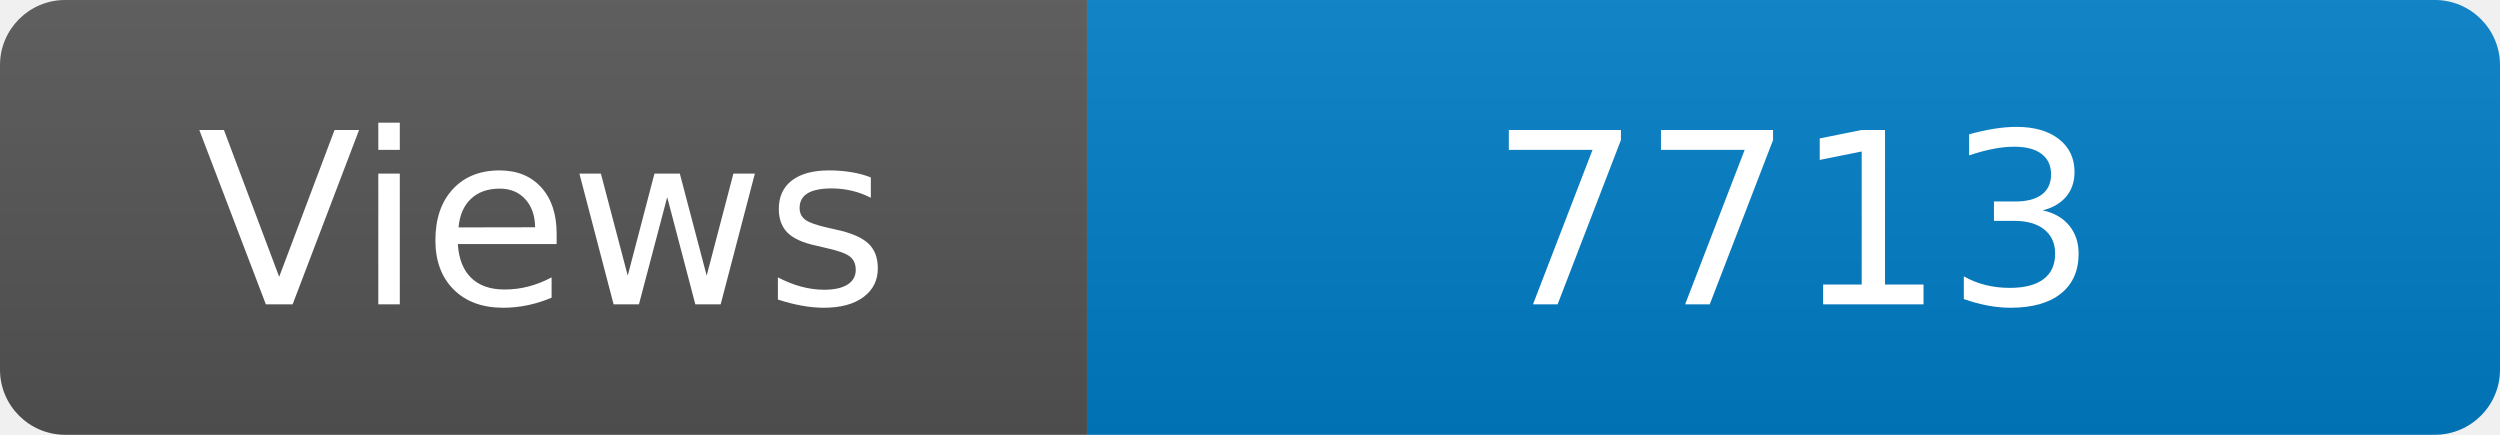
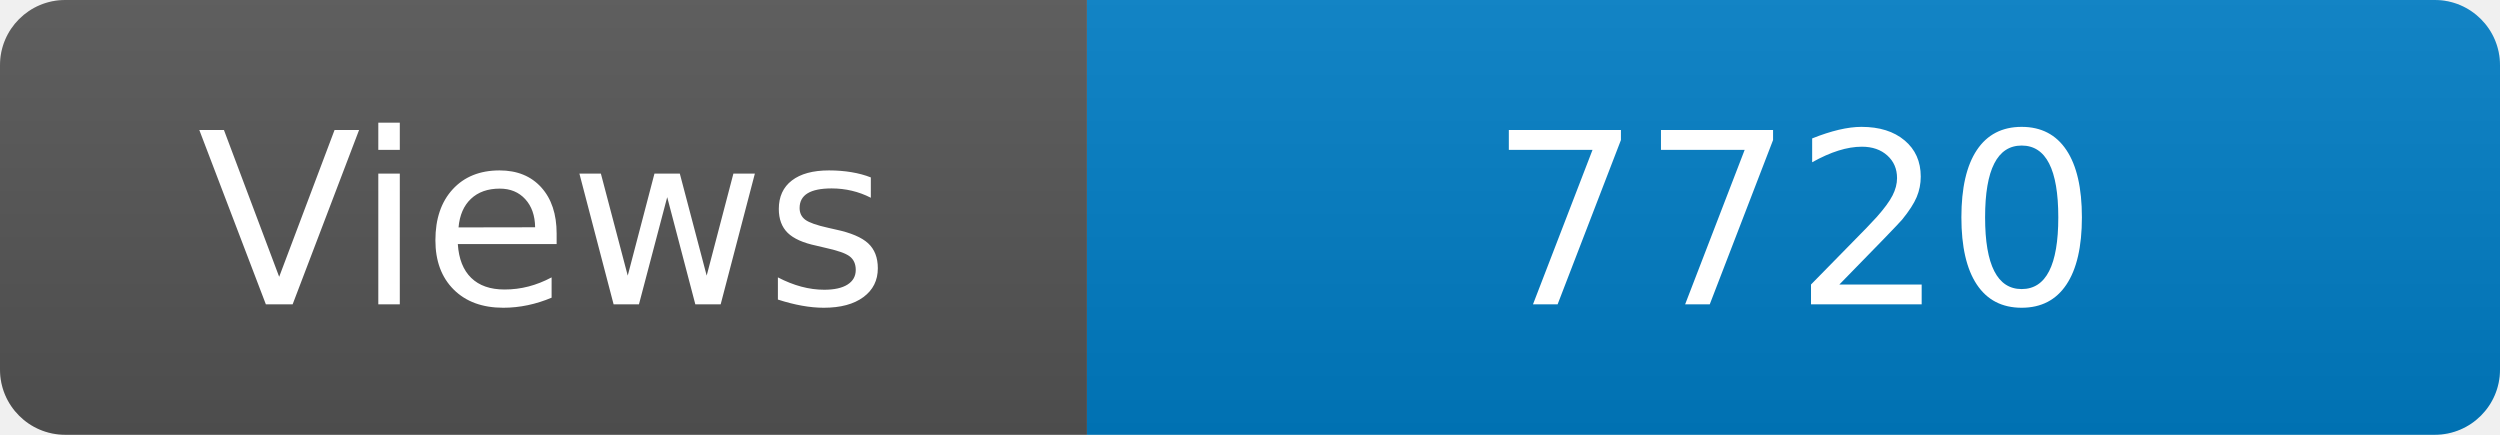
<svg xmlns="http://www.w3.org/2000/svg" width="115" height="20" role="img" aria-label="Maintained?: yes">
  <linearGradient id="s" x2="0" y2="100%">
    <stop offset="0" stop-color="#bbb" stop-opacity=".1" />
    <stop offset="1" stop-opacity=".1" />
  </linearGradient>
  <clipPath id="r">
    <rect width="115" height="20" rx="3" fill="#fff" />
  </clipPath>
  <g clip-path="url(#r)">
    <rect width="50" height="20" fill="#555" />
    <rect x="50" width="160" height="20" fill="#007ec6" />
    <rect width="115" height="20" fill="url(#s)" />
  </g>
  <g fill="#fff" text-anchor="middle" font-family="Verdana,Geneva,DejaVu Sans,sans-serif" font-size="110">
    <text x="250" y="140" transform="scale(.1)" fill="#fff">Views</text>
-     <text x="825" y="140" transform="scale(.1)" fill="#fff">7713</text>
+     <text x="825" y="140" transform="scale(.1)" fill="#fff">7720</text>
  </g>
</svg>
